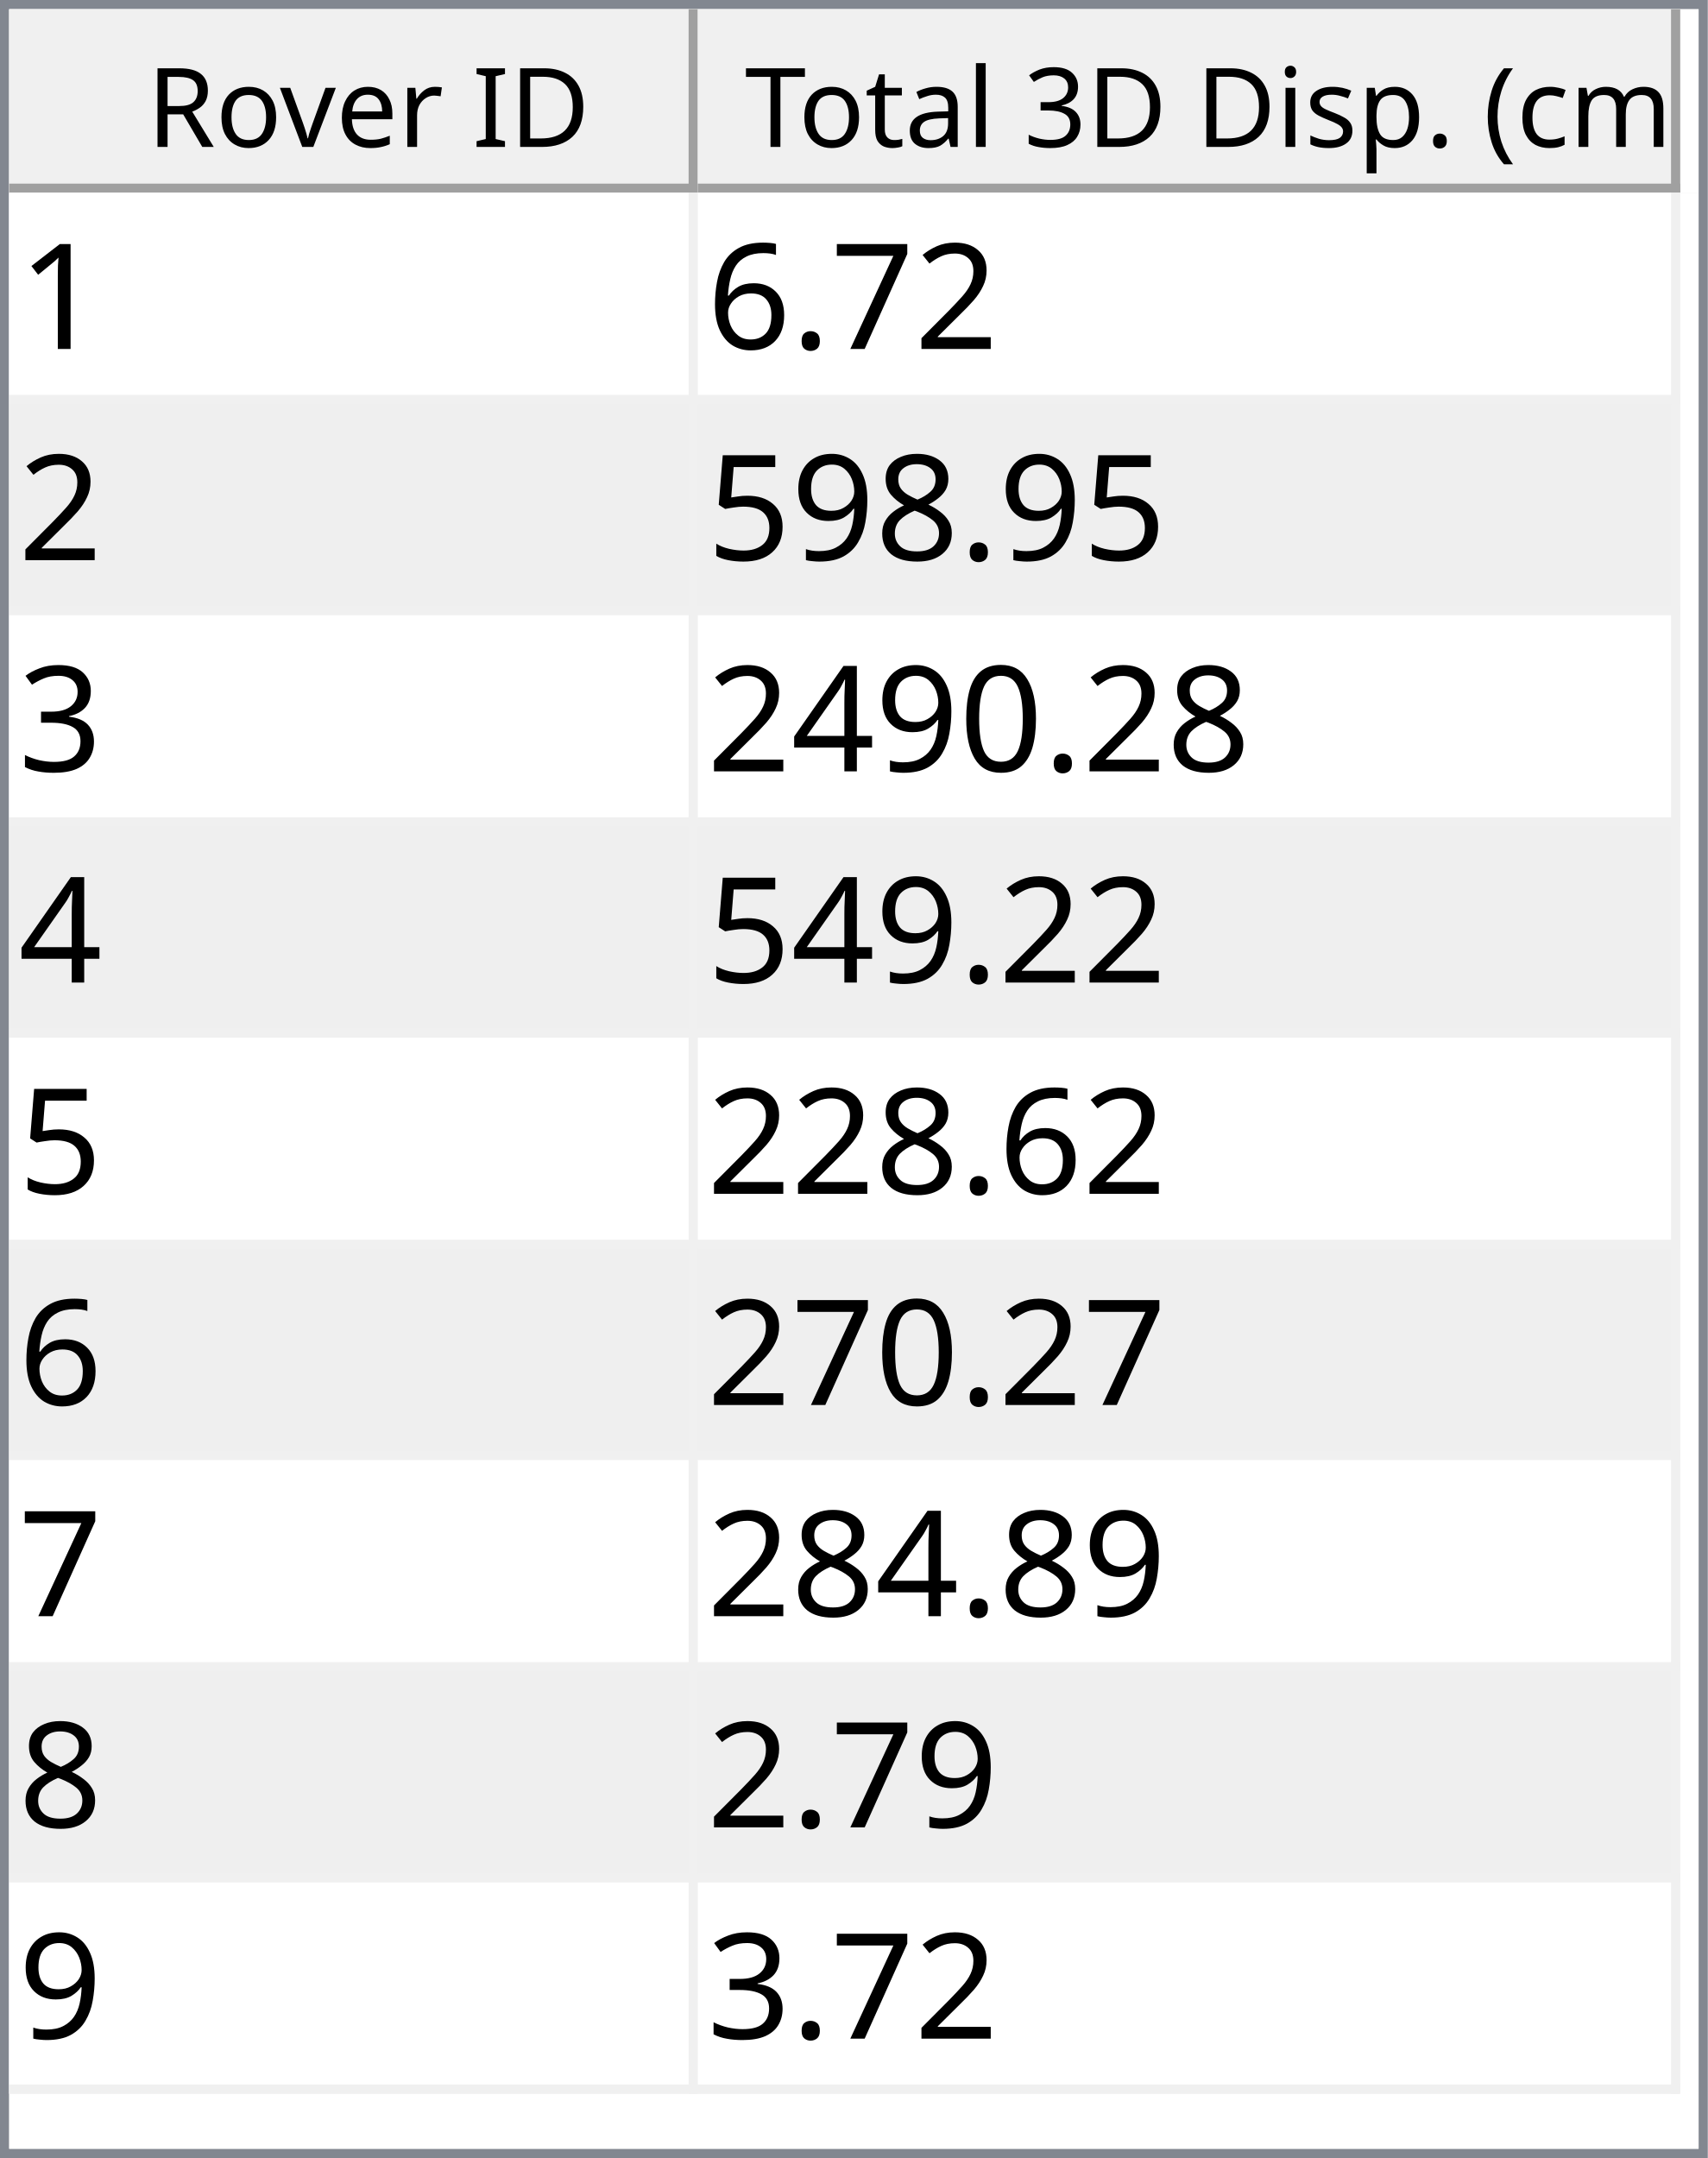
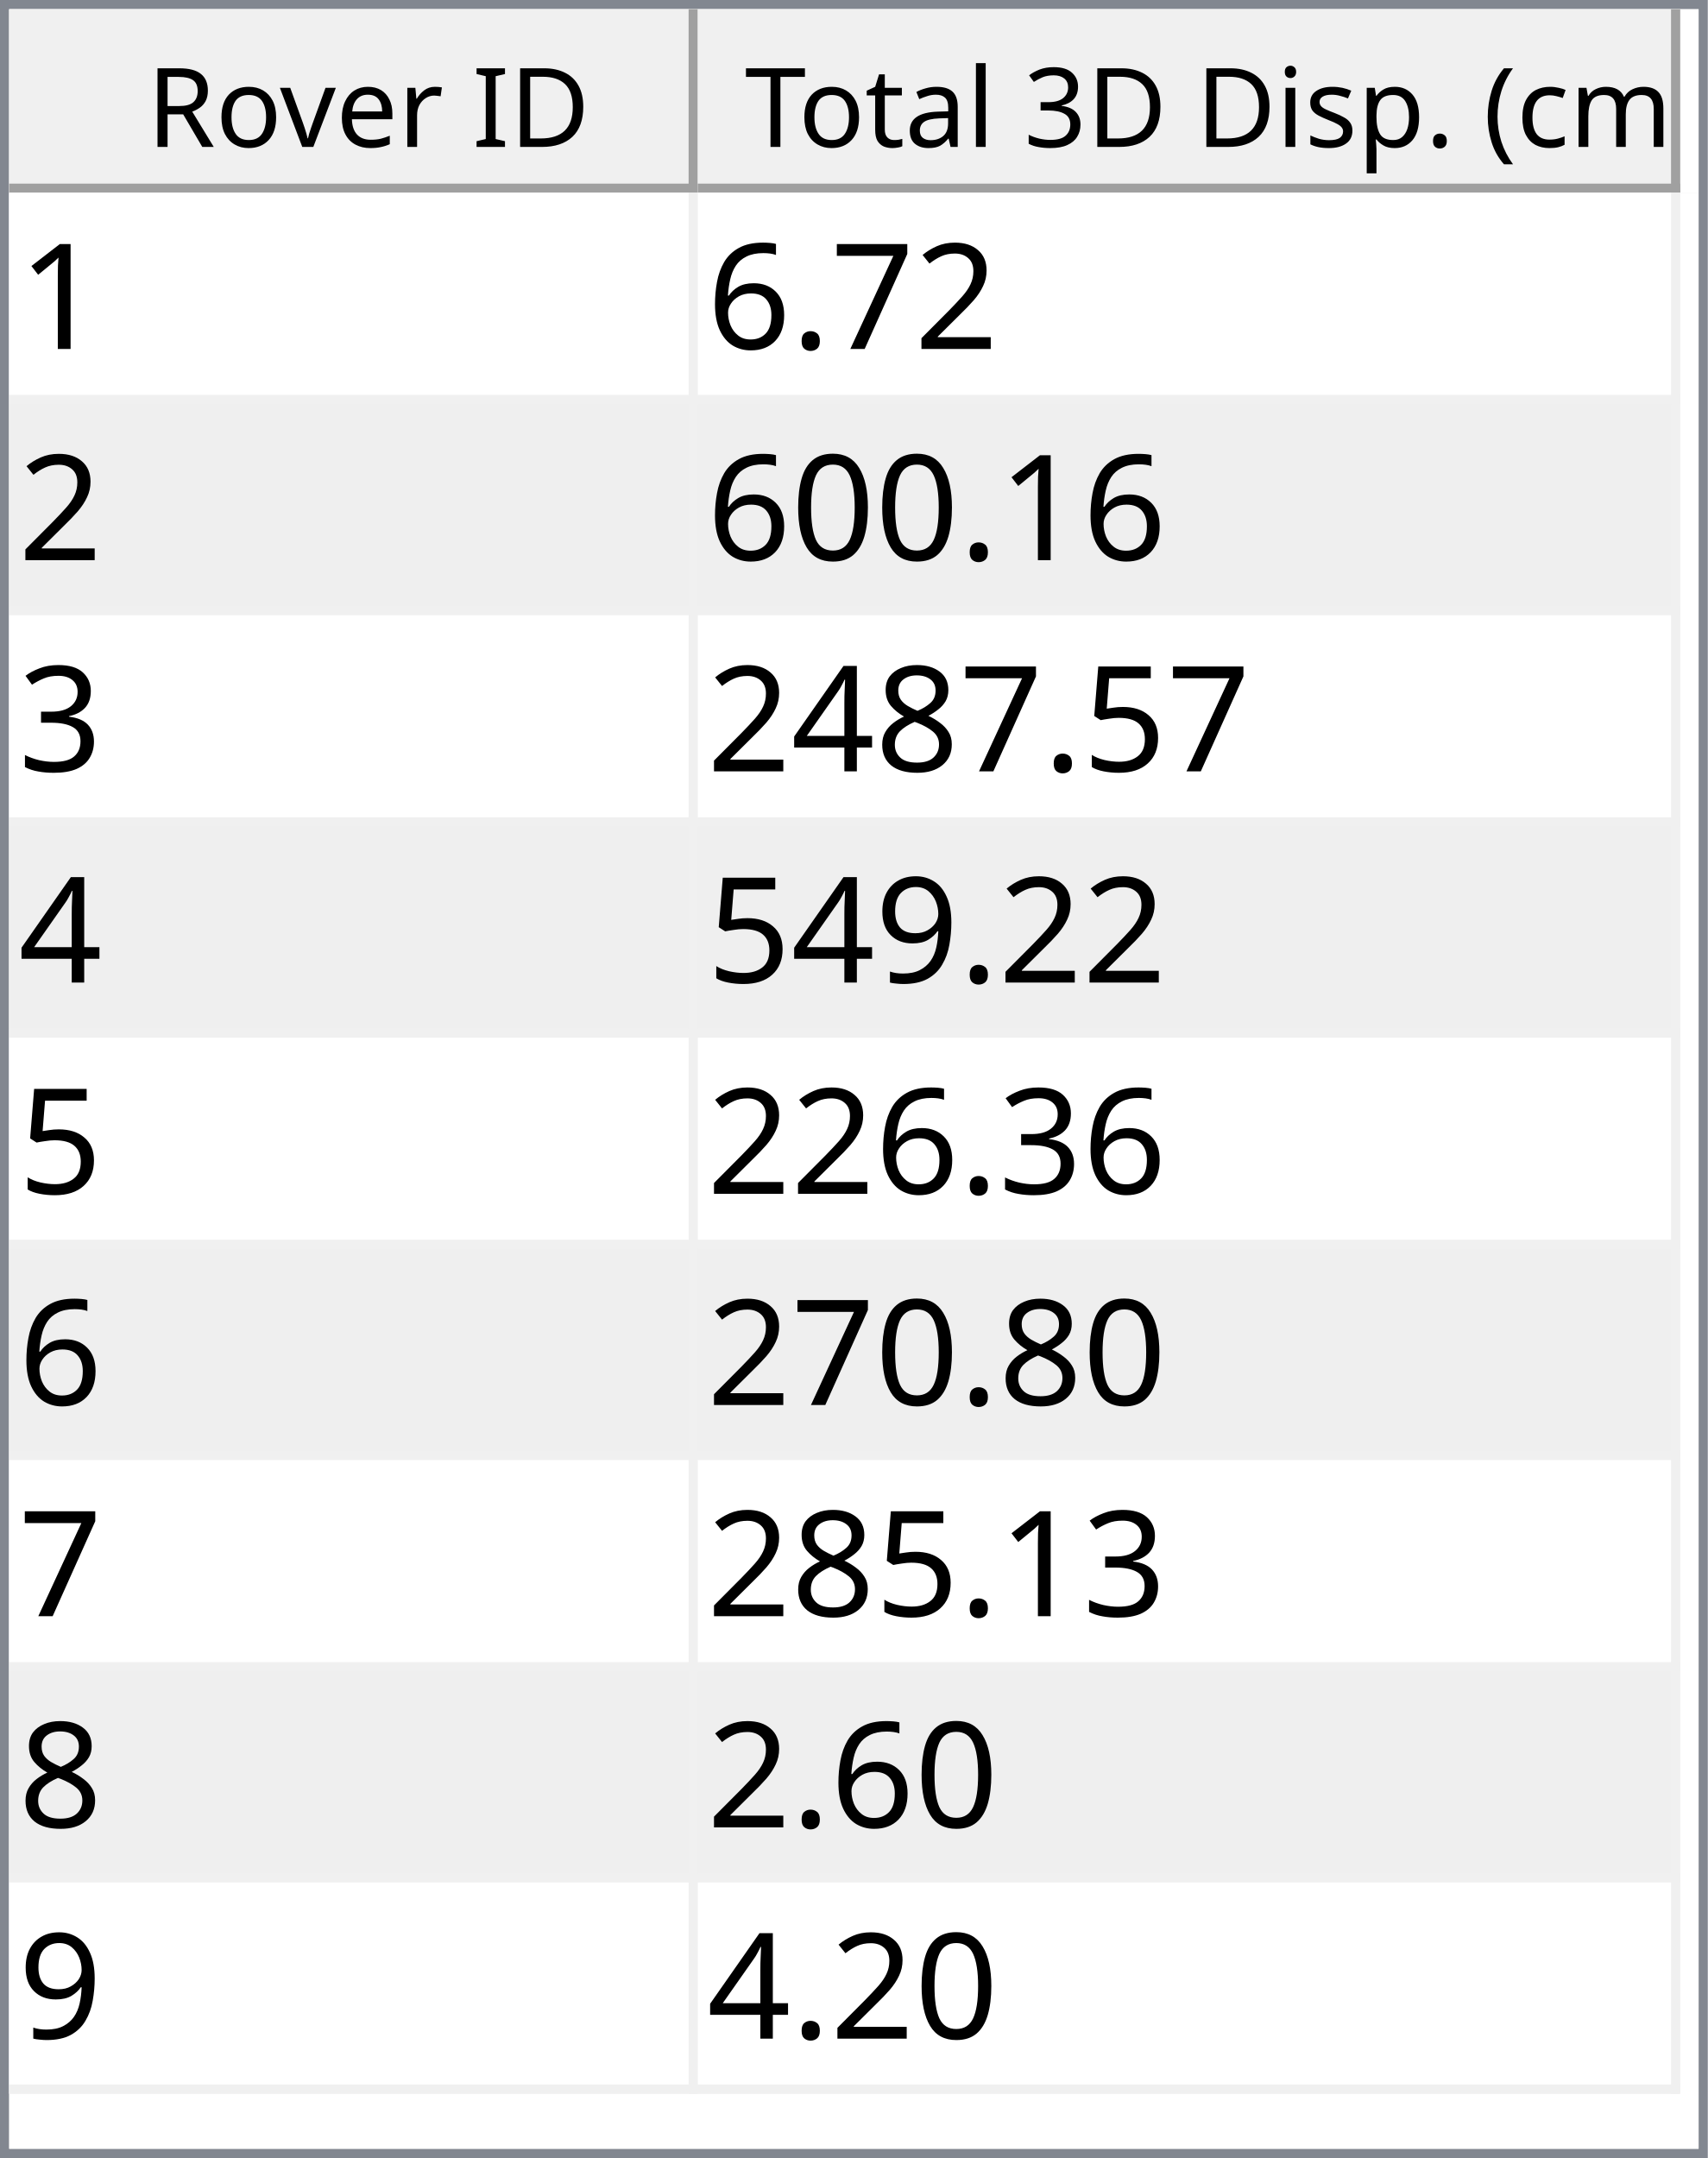
<svg xmlns="http://www.w3.org/2000/svg" style="fill-opacity:1; color-rendering:auto; color-interpolation:auto; text-rendering:auto; stroke:black; stroke-linecap:square; stroke-miterlimit:10; shape-rendering:auto; stroke-opacity:1; fill:black; stroke-dasharray:none; font-weight:normal; stroke-width:1; font-family:'Dialog'; font-style:normal; stroke-linejoin:miter; font-size:12px; stroke-dashoffset:0; image-rendering:auto;" width="186" height="235">
  <defs id="genericDefs" />
  <g>
    <defs id="defs1">
      <clipPath clipPathUnits="userSpaceOnUse" id="clipPath1">
        <path d="M0 0 L186 0 L186 235 L0 235 L0 0 Z" />
      </clipPath>
      <clipPath clipPathUnits="userSpaceOnUse" id="clipPath2">
        <path d="M0 0 L0 235 L186 235 L186 0 Z" />
      </clipPath>
      <clipPath clipPathUnits="userSpaceOnUse" id="clipPath3">
        <path d="M0 0 L0 20 L184 20 L184 0 Z" />
      </clipPath>
      <clipPath clipPathUnits="userSpaceOnUse" id="clipPath4">
        <path d="M0 0 L0 20 L75 20 L75 0 Z" />
      </clipPath>
      <clipPath clipPathUnits="userSpaceOnUse" id="clipPath5">
        <path d="M1 1 L1 19 L74 19 L74 1 Z" />
      </clipPath>
      <clipPath clipPathUnits="userSpaceOnUse" id="clipPath6">
        <path d="M0 0 L0 18 L73 18 L73 0 Z" />
      </clipPath>
      <clipPath clipPathUnits="userSpaceOnUse" id="clipPath7">
        <path d="M-0.5 -0.5 L-0.5 19.5 L74.5 19.5 L74.5 -0.5 Z" />
      </clipPath>
      <clipPath clipPathUnits="userSpaceOnUse" id="clipPath8">
        <path d="M0 0 L0 20 L107 20 L107 0 Z" />
      </clipPath>
      <clipPath clipPathUnits="userSpaceOnUse" id="clipPath9">
        <path d="M1 1 L1 19 L106 19 L106 1 Z" />
      </clipPath>
      <clipPath clipPathUnits="userSpaceOnUse" id="clipPath10">
        <path d="M0 0 L0 18 L105 18 L105 0 Z" />
      </clipPath>
      <clipPath clipPathUnits="userSpaceOnUse" id="clipPath11">
        <path d="M-0.5 -0.5 L-0.5 19.5 L106.5 19.5 L106.5 -0.5 Z" />
      </clipPath>
      <clipPath clipPathUnits="userSpaceOnUse" id="clipPath12">
        <path d="M0 0 L0 213 L184 213 L184 0 Z" />
      </clipPath>
      <clipPath clipPathUnits="userSpaceOnUse" id="clipPath13">
        <path d="M0 0 L0 207 L182 207 L182 0 Z" />
      </clipPath>
      <clipPath clipPathUnits="userSpaceOnUse" id="clipPath14">
        <path d="M-0.5 -0.5 L-0.5 206.5 L181.5 206.5 L181.5 -0.5 Z" />
      </clipPath>
      <clipPath clipPathUnits="userSpaceOnUse" id="clipPath15">
        <path d="M0 0 L0 22 L74 22 L74 0 Z" />
      </clipPath>
      <clipPath clipPathUnits="userSpaceOnUse" id="clipPath16">
        <path d="M0 0 L0 22 L106 22 L106 0 Z" />
      </clipPath>
      <font horiz-adv-x="64.551" id="font1">
        <font-face ascent="107.91" descent="25.098" units-per-em="100" style="font-style:normal; font-family:Segoe UI; font-weight:normal;" />
        <missing-glyph horiz-adv-x="64.551" d="M8.109 0 L8.109 68.266 L56.453 68.266 L56.453 0 L8.109 0 ZM15.328 7.234 L49.219 7.234 L49.219 61.031 L15.328 61.031 L15.328 7.234 Z" />
        <glyph unicode="D" horiz-adv-x="70.117" d="M9.188 0 L9.188 70.016 L28.516 70.016 Q65.531 70.016 65.531 35.891 Q65.531 19.672 55.25 9.836 Q44.969 0 27.734 0 L9.188 0 ZM17.391 62.594 L17.391 7.422 L27.828 7.422 Q41.609 7.422 49.273 14.797 Q56.938 22.172 56.938 35.688 Q56.938 62.594 28.328 62.594 L17.391 62.594 Z" />
        <glyph unicode="I" horiz-adv-x="26.611" d="M17.391 0 L9.188 0 L9.188 70.016 L17.391 70.016 L17.391 0 Z" />
        <glyph unicode=" " horiz-adv-x="27.393" d="" />
        <glyph unicode="r" horiz-adv-x="34.766" d="M34.188 41.891 Q32.078 43.5 28.125 43.5 Q23 43.5 19.555 38.672 Q16.109 33.844 16.109 25.484 L16.109 0 L8.109 0 L8.109 50 L16.109 50 L16.109 39.703 L16.312 39.703 Q18.016 44.969 21.531 47.922 Q25.047 50.875 29.391 50.875 Q32.516 50.875 34.188 50.203 L34.188 41.891 Z" />
        <glyph unicode="e" horiz-adv-x="52.295" d="M48.297 23 L12.984 23 Q13.188 14.656 17.484 10.109 Q21.781 5.562 29.297 5.562 Q37.75 5.562 44.828 11.141 L44.828 3.609 Q38.234 -1.172 27.391 -1.172 Q16.797 -1.172 10.742 5.641 Q4.688 12.453 4.688 24.812 Q4.688 36.469 11.305 43.82 Q17.922 51.172 27.734 51.172 Q37.547 51.172 42.922 44.828 Q48.297 38.484 48.297 27.203 L48.297 23 ZM40.094 29.781 Q40.047 36.719 36.75 40.578 Q33.453 44.438 27.594 44.438 Q21.922 44.438 17.969 40.383 Q14.016 36.328 13.094 29.781 L40.094 29.781 Z" />
        <glyph unicode="v" horiz-adv-x="47.9" d="M47.406 50 L27.484 0 L19.625 0 L0.688 50 L9.469 50 L22.172 13.672 Q23.578 9.672 23.922 6.688 L24.125 6.688 Q24.609 10.453 25.688 13.484 L38.969 50 L47.406 50 Z" />
        <glyph unicode="o" horiz-adv-x="58.594" d="M29 -1.172 Q17.922 -1.172 11.305 5.836 Q4.688 12.844 4.688 24.422 Q4.688 37.016 11.57 44.094 Q18.453 51.172 30.172 51.172 Q41.359 51.172 47.633 44.289 Q53.906 37.406 53.906 25.203 Q53.906 13.234 47.141 6.031 Q40.375 -1.172 29 -1.172 ZM29.594 44.438 Q21.875 44.438 17.383 39.188 Q12.891 33.938 12.891 24.703 Q12.891 15.828 17.43 10.695 Q21.969 5.562 29.594 5.562 Q37.359 5.562 41.531 10.594 Q45.703 15.625 45.703 24.906 Q45.703 34.281 41.531 39.359 Q37.359 44.438 29.594 44.438 Z" />
        <glyph unicode="R" horiz-adv-x="59.814" d="M59.375 0 L49.609 0 L37.891 19.625 Q36.281 22.359 34.766 24.289 Q33.25 26.219 31.664 27.438 Q30.078 28.656 28.25 29.219 Q26.422 29.781 24.125 29.781 L17.391 29.781 L17.391 0 L9.188 0 L9.188 70.016 L30.078 70.016 Q34.672 70.016 38.555 68.867 Q42.438 67.719 45.289 65.375 Q48.141 63.031 49.758 59.547 Q51.375 56.062 51.375 51.375 Q51.375 47.703 50.273 44.656 Q49.172 41.609 47.148 39.211 Q45.125 36.812 42.266 35.133 Q39.406 33.453 35.844 32.516 L35.844 32.328 Q37.594 31.547 38.891 30.547 Q40.188 29.547 41.359 28.18 Q42.531 26.812 43.68 25.078 Q44.828 23.344 46.234 21.047 L59.375 0 ZM17.391 62.594 L17.391 37.203 L28.516 37.203 Q31.594 37.203 34.203 38.133 Q36.812 39.062 38.719 40.797 Q40.625 42.531 41.703 45.047 Q42.781 47.562 42.781 50.688 Q42.781 56.297 39.141 59.445 Q35.5 62.594 28.609 62.594 L17.391 62.594 Z" />
        <glyph unicode=")" horiz-adv-x="30.176" d="M8.297 -15.922 L1.172 -15.922 Q16.406 2.344 16.406 26.812 Q16.406 51.469 1.078 70.016 L8.297 70.016 Q23.531 52.156 23.531 26.703 Q23.531 1.375 8.297 -15.922 Z" />
        <glyph unicode="m" horiz-adv-x="86.133" d="M79.109 0 L71.094 0 L71.094 28.719 Q71.094 37.016 68.531 40.727 Q65.969 44.438 59.906 44.438 Q54.781 44.438 51.195 39.75 Q47.609 35.062 47.609 28.516 L47.609 0 L39.594 0 L39.594 29.688 Q39.594 44.438 28.219 44.438 Q22.953 44.438 19.531 40.016 Q16.109 35.594 16.109 28.516 L16.109 0 L8.109 0 L8.109 50 L16.109 50 L16.109 42.094 L16.312 42.094 Q21.625 51.172 31.844 51.172 Q36.969 51.172 40.773 48.312 Q44.578 45.453 46 40.828 Q51.562 51.172 62.594 51.172 Q79.109 51.172 79.109 30.812 L79.109 0 Z" />
        <glyph unicode="c" horiz-adv-x="46.191" d="M42.188 2.297 Q36.422 -1.172 28.516 -1.172 Q17.828 -1.172 11.258 5.789 Q4.688 12.75 4.688 23.828 Q4.688 36.188 11.766 43.68 Q18.844 51.172 30.672 51.172 Q37.25 51.172 42.281 48.734 L42.281 40.531 Q36.719 44.438 30.375 44.438 Q22.703 44.438 17.797 38.945 Q12.891 33.453 12.891 24.516 Q12.891 15.719 17.508 10.641 Q22.125 5.562 29.891 5.562 Q36.422 5.562 42.188 9.906 L42.188 2.297 Z" />
        <glyph unicode="(" horiz-adv-x="30.176" d="M29.109 -15.922 L21.969 -15.922 Q6.844 1.375 6.844 26.703 Q6.844 52.156 21.969 70.016 L29.203 70.016 Q13.875 51.469 13.875 26.812 Q13.875 2.344 29.109 -15.922 Z" />
        <glyph unicode="." horiz-adv-x="21.68" d="M10.891 -1.078 Q8.641 -1.078 7.055 0.539 Q5.469 2.156 5.469 4.391 Q5.469 6.641 7.055 8.273 Q8.641 9.906 10.891 9.906 Q13.188 9.906 14.797 8.273 Q16.406 6.641 16.406 4.391 Q16.406 2.156 14.797 0.539 Q13.188 -1.078 10.891 -1.078 Z" />
        <glyph unicode="p" horiz-adv-x="58.789" d="M16.312 7.234 L16.109 7.234 L16.109 -23 L8.109 -23 L8.109 50 L16.109 50 L16.109 41.219 L16.312 41.219 Q22.219 51.172 33.594 51.172 Q43.266 51.172 48.688 44.461 Q54.109 37.75 54.109 26.469 Q54.109 13.922 48 6.375 Q41.891 -1.172 31.297 -1.172 Q21.578 -1.172 16.312 7.234 ZM16.109 27.391 L16.109 20.406 Q16.109 14.203 20.141 9.883 Q24.172 5.562 30.375 5.562 Q37.641 5.562 41.773 11.133 Q45.906 16.703 45.906 26.609 Q45.906 34.969 42.047 39.703 Q38.188 44.438 31.594 44.438 Q24.609 44.438 20.359 39.578 Q16.109 34.719 16.109 27.391 Z" />
        <glyph unicode="s" horiz-adv-x="42.432" d="M5.078 1.812 L5.078 10.406 Q11.625 5.562 19.484 5.562 Q30.031 5.562 30.031 12.594 Q30.031 14.594 29.125 15.992 Q28.219 17.391 26.68 18.461 Q25.141 19.531 23.07 20.383 Q21 21.234 18.609 22.172 Q15.281 23.484 12.766 24.828 Q10.25 26.172 8.57 27.859 Q6.891 29.547 6.031 31.695 Q5.172 33.844 5.172 36.719 Q5.172 40.234 6.789 42.945 Q8.406 45.656 11.086 47.484 Q13.766 49.312 17.211 50.242 Q20.656 51.172 24.312 51.172 Q30.812 51.172 35.938 48.922 L35.938 40.828 Q30.422 44.438 23.25 44.438 Q21 44.438 19.195 43.922 Q17.391 43.406 16.094 42.477 Q14.797 41.547 14.086 40.258 Q13.375 38.969 13.375 37.406 Q13.375 35.453 14.086 34.133 Q14.797 32.812 16.164 31.789 Q17.531 30.766 19.484 29.938 Q21.438 29.109 23.922 28.125 Q27.25 26.859 29.883 25.516 Q32.516 24.172 34.375 22.484 Q36.234 20.797 37.234 18.602 Q38.234 16.406 38.234 13.375 Q38.234 9.672 36.602 6.938 Q34.969 4.203 32.234 2.398 Q29.5 0.594 25.93 -0.289 Q22.359 -1.172 18.453 -1.172 Q10.75 -1.172 5.078 1.812 Z" />
        <glyph unicode="i" horiz-adv-x="24.219" d="M12.203 62.703 Q10.062 62.703 8.547 64.164 Q7.031 65.625 7.031 67.875 Q7.031 70.125 8.547 71.609 Q10.062 73.094 12.203 73.094 Q14.406 73.094 15.945 71.609 Q17.484 70.125 17.484 67.875 Q17.484 65.719 15.945 64.211 Q14.406 62.703 12.203 62.703 ZM16.109 0 L8.109 0 L8.109 50 L16.109 50 L16.109 0 Z" />
        <glyph unicode="3" horiz-adv-x="53.906" d="M46.531 19.828 Q46.531 15.094 44.75 11.211 Q42.969 7.328 39.719 4.57 Q36.469 1.812 31.93 0.297 Q27.391 -1.219 21.922 -1.219 Q11.922 -1.219 6 2.594 L6 11.188 Q13.094 5.609 22.219 5.609 Q25.875 5.609 28.828 6.539 Q31.781 7.469 33.906 9.227 Q36.031 10.984 37.18 13.477 Q38.328 15.969 38.328 19.094 Q38.328 32.812 18.797 32.812 L12.984 32.812 L12.984 39.594 L18.5 39.594 Q35.797 39.594 35.797 52.484 Q35.797 64.406 22.609 64.406 Q15.188 64.406 8.688 59.422 L8.688 67.188 Q15.375 71.188 24.609 71.188 Q29 71.188 32.57 69.969 Q36.141 68.75 38.68 66.555 Q41.219 64.359 42.609 61.281 Q44 58.203 44 54.5 Q44 40.672 30.031 36.719 L30.031 36.531 Q33.594 36.141 36.625 34.797 Q39.656 33.453 41.852 31.305 Q44.047 29.156 45.289 26.25 Q46.531 23.344 46.531 19.828 Z" />
        <glyph unicode="l" horiz-adv-x="24.219" d="M16.109 0 L8.109 0 L8.109 74.031 L16.109 74.031 L16.109 0 Z" />
        <glyph unicode="a" horiz-adv-x="50.879" d="M43.891 0 L35.891 0 L35.891 7.812 L35.688 7.812 Q30.469 -1.172 20.312 -1.172 Q12.844 -1.172 8.617 2.781 Q4.391 6.734 4.391 13.281 Q4.391 27.297 20.906 29.594 L35.891 31.688 Q35.891 44.438 25.594 44.438 Q16.547 44.438 9.281 38.281 L9.281 46.484 Q16.656 51.172 26.266 51.172 Q43.891 51.172 43.891 32.516 L43.891 0 ZM35.891 25.297 L23.828 23.641 Q18.266 22.859 15.43 20.875 Q12.594 18.891 12.594 13.875 Q12.594 10.203 15.211 7.883 Q17.828 5.562 22.172 5.562 Q28.125 5.562 32.008 9.742 Q35.891 13.922 35.891 20.312 L35.891 25.297 Z" />
        <glyph unicode="t" horiz-adv-x="33.887" d="M31.297 0.484 Q28.469 -1.078 23.828 -1.078 Q10.688 -1.078 10.688 13.578 L10.688 43.172 L2.094 43.172 L2.094 50 L10.688 50 L10.688 62.203 L18.703 64.797 L18.703 50 L31.297 50 L31.297 43.172 L18.703 43.172 L18.703 14.984 Q18.703 9.969 20.414 7.82 Q22.125 5.672 26.078 5.672 Q29.109 5.672 31.297 7.328 L31.297 0.484 Z" />
        <glyph unicode="T" horiz-adv-x="52.393" d="M50.594 62.594 L30.375 62.594 L30.375 0 L22.172 0 L22.172 62.594 L2 62.594 L2 70.016 L50.594 70.016 L50.594 62.594 Z" />
      </font>
      <font horiz-adv-x="75.0" id="font2">
        <font-face ascent="100.537" descent="21.973" units-per-em="100" style="font-style:normal; font-family:sans-serif; font-weight:normal;" />
        <missing-glyph horiz-adv-x="75.0" d="M12.5 0 L12.5 62.5 L62.5 62.5 L62.5 0 L12.5 0 ZM14.062 1.562 L60.938 1.562 L60.938 60.938 L14.062 60.938 L14.062 1.562 Z" />
        <glyph unicode="1" horiz-adv-x="55.615" d="M37.25 0 L28.469 0 L28.469 56 Q25.297 52.984 20.141 49.953 Q14.984 46.922 10.891 45.406 L10.891 53.906 Q18.266 57.375 23.781 62.305 Q29.297 67.234 31.594 71.875 L37.25 71.875 L37.25 0 Z" />
        <glyph unicode="2" horiz-adv-x="55.615" d="M50.344 8.453 L50.344 0 L3.031 0 Q2.938 3.172 4.047 6.109 Q5.859 10.938 9.836 15.625 Q13.812 20.312 21.344 26.469 Q33.016 36.031 37.117 41.625 Q41.219 47.219 41.219 52.203 Q41.219 57.422 37.477 61.008 Q33.734 64.594 27.734 64.594 Q21.391 64.594 17.578 60.789 Q13.766 56.984 13.719 50.25 L4.688 51.172 Q5.609 61.281 11.664 66.578 Q17.719 71.875 27.938 71.875 Q38.234 71.875 44.242 66.164 Q50.25 60.453 50.25 52 Q50.25 47.703 48.492 43.555 Q46.734 39.406 42.656 34.812 Q38.578 30.219 29.109 22.219 Q21.188 15.578 18.945 13.211 Q16.703 10.844 15.234 8.453 L50.344 8.453 Z" />
        <glyph unicode="7" horiz-adv-x="55.615" d="M4.734 62.203 L4.734 70.656 L51.078 70.656 L51.078 63.812 Q44.234 56.547 37.523 44.484 Q30.812 32.422 27.156 19.672 Q24.516 10.688 23.781 0 L14.75 0 Q14.891 8.453 18.062 20.414 Q21.234 32.375 27.172 43.484 Q33.109 54.594 39.797 62.203 L4.734 62.203 Z" />
        <glyph unicode="." horiz-adv-x="27.783" d="M9.078 0 L9.078 10.016 L19.094 10.016 L19.094 0 L9.078 0 Z" />
        <glyph unicode="6" horiz-adv-x="55.615" d="M49.75 54.047 L41.016 53.375 Q39.844 58.547 37.703 60.891 Q34.125 64.656 28.906 64.656 Q24.703 64.656 21.531 62.312 Q17.391 59.281 14.992 53.469 Q12.594 47.656 12.5 36.922 Q15.672 41.75 20.266 44.094 Q24.859 46.438 29.891 46.438 Q38.672 46.438 44.852 39.969 Q51.031 33.5 51.031 23.25 Q51.031 16.5 48.125 10.719 Q45.219 4.938 40.141 1.859 Q35.062 -1.219 28.609 -1.219 Q17.625 -1.219 10.695 6.859 Q3.766 14.938 3.766 33.5 Q3.766 54.25 11.422 63.672 Q18.109 71.875 29.438 71.875 Q37.891 71.875 43.289 67.141 Q48.688 62.406 49.75 54.047 ZM13.875 23.188 Q13.875 18.656 15.797 14.508 Q17.719 10.359 21.188 8.18 Q24.656 6 28.469 6 Q34.031 6 38.039 10.492 Q42.047 14.984 42.047 22.703 Q42.047 30.125 38.086 34.398 Q34.125 38.672 28.125 38.672 Q22.172 38.672 18.023 34.398 Q13.875 30.125 13.875 23.188 Z" />
+         <glyph unicode="0" horiz-adv-x="55.615" d="M4.156 35.297 Q4.156 48 6.766 55.742 Q9.375 63.484 14.523 67.68 Q19.672 71.875 27.484 71.875 Q33.25 71.875 37.594 69.555 Q41.938 67.234 44.773 62.867 Q47.609 58.5 49.219 52.227 Q50.828 45.953 50.828 35.297 Q50.828 22.703 48.242 14.969 Q45.656 7.234 40.508 3.008 Q35.359 -1.219 27.484 -1.219 Q17.141 -1.219 11.234 6.203 Q4.156 15.141 4.156 35.297 ZM13.188 35.297 Q13.188 17.672 17.312 11.836 Q21.438 6 27.484 6 Q33.547 6 37.672 11.859 Q41.797 17.719 41.797 35.297 Q41.797 52.984 37.672 58.789 Q33.547 64.594 27.391 64.594 Q21.344 64.594 17.719 59.469 Q13.188 52.938 13.188 35.297 Z" />
+         <glyph unicode="3" horiz-adv-x="55.615" d="M4.203 18.891 L12.984 20.062 Q14.5 12.594 18.141 9.297 Q21.781 6 27 6 Q33.203 6 37.477 10.297 Q41.75 14.594 41.75 20.953 Q41.75 27 37.797 30.93 Q33.844 34.859 27.734 34.859 Q25.25 34.859 21.531 33.891 L22.516 41.609 Q23.391 41.5 23.922 41.5 Q29.547 41.5 34.039 44.43 Q38.531 47.359 38.531 53.469 Q38.531 58.297 35.258 61.477 Q31.984 64.656 26.812 64.656 Q21.688 64.656 18.266 61.43 Q14.844 58.203 13.875 51.766 L5.078 53.328 Q6.688 62.156 12.398 67.016 Q18.109 71.875 26.609 71.875 Q32.469 71.875 37.398 69.359 Q42.328 66.844 44.945 62.5 Q47.562 58.156 47.562 53.266 Q47.562 48.641 45.07 44.828 Q42.578 41.016 37.703 38.766 Q44.047 37.312 47.562 32.695 Q51.078 28.078 51.078 21.141 Q51.078 11.766 44.242 5.25 Q37.406 -1.266 26.953 -1.266 Q17.531 -1.266 11.305 4.352 Q5.078 9.969 4.203 18.891 Z" />
+         <glyph unicode="5" horiz-adv-x="55.615" d="M4.156 18.75 L13.375 19.531 Q14.406 12.797 18.141 9.398 Q21.875 6 27.156 6 Q33.5 6 37.891 10.789 Q42.281 15.578 42.281 23.484 Q42.281 31 38.062 35.352 Q33.844 39.703 27 39.703 Q22.75 39.703 19.336 37.773 Q15.922 35.844 13.969 32.766 L5.719 33.844 L12.641 70.609 L48.25 70.609 L48.25 62.203 L19.672 62.203 L15.828 42.969 Q22.266 47.469 29.344 47.469 Q38.719 47.469 45.164 40.969 Q51.609 34.469 51.609 24.266 Q51.609 14.547 45.953 7.469 Q39.062 -1.219 27.156 -1.219 Q17.391 -1.219 11.211 4.25 Q5.031 9.719 4.156 18.75 Z" />
        <glyph unicode="8" horiz-adv-x="55.615" d="M17.672 38.812 Q12.203 40.828 9.57 44.539 Q6.938 48.25 6.938 53.422 Q6.938 61.234 12.555 66.555 Q18.172 71.875 27.484 71.875 Q36.859 71.875 42.578 66.43 Q48.297 60.984 48.297 53.172 Q48.297 48.188 45.68 44.508 Q43.062 40.828 37.75 38.812 Q44.344 36.672 47.781 31.883 Q51.219 27.094 51.219 20.453 Q51.219 11.281 44.727 5.031 Q38.234 -1.219 27.641 -1.219 Q17.047 -1.219 10.547 5.055 Q4.047 11.328 4.047 20.703 Q4.047 27.688 7.594 32.398 Q11.141 37.109 17.672 38.812 ZM15.922 53.719 Q15.922 48.641 19.195 45.414 Q22.469 42.188 27.688 42.188 Q32.766 42.188 36.016 45.383 Q39.266 48.578 39.266 53.219 Q39.266 58.062 35.914 61.359 Q32.562 64.656 27.594 64.656 Q22.562 64.656 19.242 61.43 Q15.922 58.203 15.922 53.719 ZM13.094 20.656 Q13.094 16.891 14.875 13.375 Q16.656 9.859 20.172 7.93 Q23.688 6 27.734 6 Q34.031 6 38.133 10.055 Q42.234 14.109 42.234 20.359 Q42.234 26.703 38.016 30.859 Q33.797 35.016 27.438 35.016 Q21.234 35.016 17.164 30.914 Q13.094 26.812 13.094 20.656 Z" />
+         <glyph unicode="4" horiz-adv-x="55.615" d="M32.328 0 L32.328 17.141 L1.266 17.141 L1.266 25.203 L33.938 71.578 L41.109 71.578 L41.109 25.203 L50.781 25.203 L50.781 17.141 L41.109 17.141 L41.109 0 L32.328 0 ZM32.328 25.203 L32.328 57.469 L9.906 25.203 L32.328 25.203 Z" />
        <glyph unicode="9" horiz-adv-x="55.615" d="M5.469 16.547 L13.922 17.328 Q14.984 11.375 18.016 8.688 Q21.047 6 25.781 6 Q29.828 6 32.883 7.859 Q35.938 9.719 37.891 12.82 Q39.844 15.922 41.164 21.195 Q42.484 26.469 42.484 31.938 Q42.484 32.516 42.438 33.688 Q39.797 29.5 35.234 26.883 Q30.672 24.266 25.344 24.266 Q16.453 24.266 10.305 30.711 Q4.156 37.156 4.156 47.703 Q4.156 58.594 10.578 65.234 Q17 71.875 26.656 71.875 Q33.641 71.875 39.43 68.117 Q45.219 64.359 48.219 57.398 Q51.219 50.438 51.219 37.25 Q51.219 23.531 48.242 15.406 Q45.266 7.281 39.383 3.031 Q33.5 -1.219 25.594 -1.219 Q17.188 -1.219 11.867 3.445 Q6.547 8.109 5.469 16.547 ZM41.453 48.141 Q41.453 55.719 37.43 60.156 Q33.406 64.594 27.734 64.594 Q21.875 64.594 17.531 59.812 Q13.188 55.031 13.188 47.406 Q13.188 40.578 17.312 36.305 Q21.438 32.031 27.484 32.031 Q33.594 32.031 37.523 36.305 Q41.453 40.578 41.453 48.141 Z" />
-         <glyph unicode="5" horiz-adv-x="55.615" d="M4.156 18.75 L13.375 19.531 Q14.406 12.797 18.141 9.398 Q21.875 6 27.156 6 Q33.5 6 37.891 10.789 Q42.281 15.578 42.281 23.484 Q42.281 31 38.062 35.352 Q33.844 39.703 27 39.703 Q22.75 39.703 19.336 37.773 Q15.922 35.844 13.969 32.766 L5.719 33.844 L12.641 70.609 L48.25 70.609 L48.25 62.203 L19.672 62.203 L15.828 42.969 Q22.266 47.469 29.344 47.469 Q38.719 47.469 45.164 40.969 Q51.609 34.469 51.609 24.266 Q51.609 14.547 45.953 7.469 Q39.062 -1.219 27.156 -1.219 Q17.391 -1.219 11.211 4.25 Q5.031 9.719 4.156 18.75 Z" />
-         <glyph unicode="3" horiz-adv-x="55.615" d="M4.203 18.891 L12.984 20.062 Q14.5 12.594 18.141 9.297 Q21.781 6 27 6 Q33.203 6 37.477 10.297 Q41.75 14.594 41.75 20.953 Q41.75 27 37.797 30.93 Q33.844 34.859 27.734 34.859 Q25.25 34.859 21.531 33.891 L22.516 41.609 Q23.391 41.5 23.922 41.5 Q29.547 41.5 34.039 44.43 Q38.531 47.359 38.531 53.469 Q38.531 58.297 35.258 61.477 Q31.984 64.656 26.812 64.656 Q21.688 64.656 18.266 61.43 Q14.844 58.203 13.875 51.766 L5.078 53.328 Q6.688 62.156 12.398 67.016 Q18.109 71.875 26.609 71.875 Q32.469 71.875 37.398 69.359 Q42.328 66.844 44.945 62.5 Q47.562 58.156 47.562 53.266 Q47.562 48.641 45.07 44.828 Q42.578 41.016 37.703 38.766 Q44.047 37.312 47.562 32.695 Q51.078 28.078 51.078 21.141 Q51.078 11.766 44.242 5.25 Q37.406 -1.266 26.953 -1.266 Q17.531 -1.266 11.305 4.352 Q5.078 9.969 4.203 18.891 Z" />
-         <glyph unicode="0" horiz-adv-x="55.615" d="M4.156 35.297 Q4.156 48 6.766 55.742 Q9.375 63.484 14.523 67.68 Q19.672 71.875 27.484 71.875 Q33.25 71.875 37.594 69.555 Q41.938 67.234 44.773 62.867 Q47.609 58.5 49.219 52.227 Q50.828 45.953 50.828 35.297 Q50.828 22.703 48.242 14.969 Q45.656 7.234 40.508 3.008 Q35.359 -1.219 27.484 -1.219 Q17.141 -1.219 11.234 6.203 Q4.156 15.141 4.156 35.297 ZM13.188 35.297 Q13.188 17.672 17.312 11.836 Q21.438 6 27.484 6 Q33.547 6 37.672 11.859 Q41.797 17.719 41.797 35.297 Q41.797 52.984 37.672 58.789 Q33.547 64.594 27.391 64.594 Q21.344 64.594 17.719 59.469 Q13.188 52.938 13.188 35.297 Z" />
-         <glyph unicode="4" horiz-adv-x="55.615" d="M32.328 0 L32.328 17.141 L1.266 17.141 L1.266 25.203 L33.938 71.578 L41.109 71.578 L41.109 25.203 L50.781 25.203 L50.781 17.141 L41.109 17.141 L41.109 0 L32.328 0 ZM32.328 25.203 L32.328 57.469 L9.906 25.203 L32.328 25.203 Z" />
      </font>
    </defs>
    <g style="fill:white; stroke:white;">
      <rect x="0" y="0" width="186" style="clip-path:url(#clipPath1); stroke:none;" height="235" />
    </g>
    <g style="fill:white; text-rendering:optimizeSpeed; color-rendering:optimizeSpeed; image-rendering:optimizeSpeed; shape-rendering:crispEdges; stroke:white; color-interpolation:sRGB;">
      <rect x="0" width="186" height="235" y="0" style="stroke:none;" />
      <path style="stroke:none;" d="M0 235 L186 235 L186 0 L0 0 Z" />
    </g>
    <g style="fill:rgb(240,240,240); font-family:'Segoe UI'; stroke:rgb(240,240,240);">
      <rect x="0" y="0" width="186" style="clip-path:url(#clipPath2); stroke:none;" height="235" />
    </g>
    <g style="fill:rgb(130,135,144); font-family:'Segoe UI'; stroke:rgb(130,135,144);">
      <path d="M0 0 L186 0 L186 235 L0 235 L0 0 ZM1 1 L185 1 L185 234 L1 234 L1 1 Z" style="fill-rule:evenodd; clip-path:url(#clipPath2); stroke:none;" />
    </g>
    <g style="fill:white; font-family:'Segoe UI'; stroke:white;" transform="translate(1,1)">
      <rect x="0" y="0" width="184" style="clip-path:url(#clipPath3); stroke:none;" height="20" />
    </g>
    <g style="fill:rgb(240,240,240); font-family:'Segoe UI'; stroke:rgb(240,240,240);" transform="translate(1,1)">
      <rect x="0" y="0" width="75" style="clip-path:url(#clipPath4); stroke:none;" height="20" />
    </g>
    <g style="font-family:'Segoe UI';" transform="translate(2,2)">
      <text x="14" xml:space="preserve" y="14" style="clip-path:url(#clipPath6); stroke:none;">Rover ID</text>
    </g>
    <g style="fill:rgb(160,160,160); font-family:'Segoe UI'; stroke:rgb(160,160,160); stroke-linejoin:bevel;" transform="translate(1.5,1.5)">
      <line x1="74" x2="74" y1="0" style="fill:none; clip-path:url(#clipPath7);" y2="19" />
    </g>
    <g style="fill:rgb(160,160,160); font-family:'Segoe UI'; stroke:rgb(160,160,160); stroke-linejoin:bevel;" transform="matrix(1,0,0,1,1,1) translate(0.5,0.5)">
      <line x1="0" x2="74" y1="19" style="fill:none; clip-path:url(#clipPath7);" y2="19" />
    </g>
    <g style="fill:rgb(240,240,240); font-family:'Segoe UI'; stroke:rgb(240,240,240);" transform="translate(76,1)">
      <rect x="0" y="0" width="107" style="clip-path:url(#clipPath8); stroke:none;" height="20" />
    </g>
    <g style="font-family:'Segoe UI';" transform="translate(77,2)">
      <text x="1" xml:space="preserve" y="14" style="clip-path:url(#clipPath10); stroke:none;"> Total 3D Disp. (cm)</text>
    </g>
    <g style="fill:rgb(160,160,160); font-family:'Segoe UI'; stroke:rgb(160,160,160); stroke-linejoin:bevel;" transform="translate(76.5,1.5)">
      <line x1="106" x2="106" y1="0" style="fill:none; clip-path:url(#clipPath11);" y2="19" />
    </g>
    <g style="fill:rgb(160,160,160); font-family:'Segoe UI'; stroke:rgb(160,160,160); stroke-linejoin:bevel;" transform="matrix(1,0,0,1,76,1) translate(0.5,0.5)">
      <line x1="0" x2="106" y1="19" style="fill:none; clip-path:url(#clipPath11);" y2="19" />
    </g>
    <g style="fill:white; font-family:'Segoe UI'; stroke:white;" transform="translate(1,21)">
      <rect x="0" y="0" width="184" style="clip-path:url(#clipPath12); stroke:none;" height="213" />
    </g>
    <g style="fill:rgb(240,240,240); font-size:16px; font-family:sans-serif; stroke:rgb(240,240,240);" transform="translate(1,21)">
      <rect x="0" y="0" width="182" style="clip-path:url(#clipPath13); stroke:none;" height="207" />
      <line transform="translate(0.5,0.5)" x1="0" x2="181" y1="22" style="clip-path:url(#clipPath14); fill:none; stroke-linejoin:bevel;" y2="22" />
    </g>
    <g transform="matrix(1,0,0,1,1,21) translate(0.5,0.5)" style="fill:rgb(240,240,240); font-size:16px; font-family:sans-serif; stroke:rgb(240,240,240); stroke-linejoin:bevel;">
      <line x1="0" x2="181" y1="45" style="fill:none; clip-path:url(#clipPath14);" y2="45" />
    </g>
    <g transform="matrix(1,0,0,1,1,21) translate(0.5,0.5)" style="fill:rgb(240,240,240); font-size:16px; font-family:sans-serif; stroke:rgb(240,240,240); stroke-linejoin:bevel;">
      <line x1="0" x2="181" y1="68" style="fill:none; clip-path:url(#clipPath14);" y2="68" />
    </g>
    <g transform="matrix(1,0,0,1,1,21) translate(0.5,0.5)" style="fill:rgb(240,240,240); font-size:16px; font-family:sans-serif; stroke:rgb(240,240,240); stroke-linejoin:bevel;">
      <line x1="0" x2="181" y1="91" style="fill:none; clip-path:url(#clipPath14);" y2="91" />
    </g>
    <g transform="matrix(1,0,0,1,1,21) translate(0.5,0.5)" style="fill:rgb(240,240,240); font-size:16px; font-family:sans-serif; stroke:rgb(240,240,240); stroke-linejoin:bevel;">
      <line x1="0" x2="181" y1="114" style="fill:none; clip-path:url(#clipPath14);" y2="114" />
    </g>
    <g transform="matrix(1,0,0,1,1,21) translate(0.5,0.5)" style="fill:rgb(240,240,240); font-size:16px; font-family:sans-serif; stroke:rgb(240,240,240); stroke-linejoin:bevel;">
      <line x1="0" x2="181" y1="137" style="fill:none; clip-path:url(#clipPath14);" y2="137" />
    </g>
    <g transform="matrix(1,0,0,1,1,21) translate(0.5,0.5)" style="fill:rgb(240,240,240); font-size:16px; font-family:sans-serif; stroke:rgb(240,240,240); stroke-linejoin:bevel;">
      <line x1="0" x2="181" y1="160" style="fill:none; clip-path:url(#clipPath14);" y2="160" />
    </g>
    <g transform="matrix(1,0,0,1,1,21) translate(0.5,0.5)" style="fill:rgb(240,240,240); font-size:16px; font-family:sans-serif; stroke:rgb(240,240,240); stroke-linejoin:bevel;">
      <line x1="0" x2="181" y1="183" style="fill:none; clip-path:url(#clipPath14);" y2="183" />
    </g>
    <g transform="matrix(1,0,0,1,1,21) translate(0.5,0.5)" style="fill:rgb(240,240,240); font-size:16px; font-family:sans-serif; stroke:rgb(240,240,240); stroke-linejoin:bevel;">
      <line x1="0" x2="181" y1="206" style="fill:none; clip-path:url(#clipPath14);" y2="206" />
    </g>
    <g transform="matrix(1,0,0,1,1,21) translate(0.5,0.5)" style="fill:rgb(240,240,240); font-size:16px; font-family:sans-serif; stroke:rgb(240,240,240); stroke-linejoin:bevel;">
      <line x1="74" x2="74" y1="0" style="fill:none; clip-path:url(#clipPath14);" y2="206" />
    </g>
    <g transform="matrix(1,0,0,1,1,21) translate(0.5,0.5)" style="fill:rgb(240,240,240); font-size:16px; font-family:sans-serif; stroke:rgb(240,240,240); stroke-linejoin:bevel;">
      <line x1="181" x2="181" y1="0" style="fill:none; clip-path:url(#clipPath14);" y2="206" />
    </g>
    <g style="fill:white; font-size:16px; font-family:sans-serif; stroke:white;" transform="matrix(1,0,0,1,1,21)">
      <rect x="0" y="0" width="74" style="clip-path:url(#clipPath15); stroke:none;" height="22" />
      <text x="1" y="17" style="fill:black; clip-path:url(#clipPath15); stroke:none;" xml:space="preserve">1</text>
    </g>
    <g style="fill:white; font-size:16px; font-family:sans-serif; stroke:white;" transform="matrix(1,0,0,1,1,21) translate(75,0)">
      <rect x="0" y="0" width="106" style="clip-path:url(#clipPath16); stroke:none;" height="22" />
      <text x="1" y="17" style="fill:black; clip-path:url(#clipPath16); stroke:none;" xml:space="preserve">6.72</text>
    </g>
    <g style="fill:rgb(239,239,239); font-size:16px; font-family:sans-serif; stroke:rgb(239,239,239);" transform="matrix(1,0,0,1,1,21) translate(0,23)">
      <rect x="0" y="0" width="74" style="clip-path:url(#clipPath15); stroke:none;" height="22" />
      <text x="1" y="17" style="fill:black; clip-path:url(#clipPath15); stroke:none;" xml:space="preserve">2</text>
    </g>
    <g style="fill:rgb(239,239,239); font-size:16px; font-family:sans-serif; stroke:rgb(239,239,239);" transform="matrix(1,0,0,1,1,21) translate(75,23)">
      <rect x="0" y="0" width="106" style="clip-path:url(#clipPath16); stroke:none;" height="22" />
-       <text x="1" y="17" style="fill:black; clip-path:url(#clipPath16); stroke:none;" xml:space="preserve">598.95</text>
+       <text x="1" y="17" style="fill:black; clip-path:url(#clipPath16); stroke:none;" xml:space="preserve">600.16</text>
    </g>
    <g style="fill:white; font-size:16px; font-family:sans-serif; stroke:white;" transform="matrix(1,0,0,1,1,21) translate(0,46)">
      <rect x="0" y="0" width="74" style="clip-path:url(#clipPath15); stroke:none;" height="22" />
      <text x="1" y="17" style="fill:black; clip-path:url(#clipPath15); stroke:none;" xml:space="preserve">3</text>
    </g>
    <g style="fill:white; font-size:16px; font-family:sans-serif; stroke:white;" transform="matrix(1,0,0,1,1,21) translate(75,46)">
      <rect x="0" y="0" width="106" style="clip-path:url(#clipPath16); stroke:none;" height="22" />
-       <text x="1" y="17" style="fill:black; clip-path:url(#clipPath16); stroke:none;" xml:space="preserve">2490.28</text>
+       <text x="1" y="17" style="fill:black; clip-path:url(#clipPath16); stroke:none;" xml:space="preserve">2487.57</text>
    </g>
    <g style="fill:rgb(239,239,239); font-size:16px; font-family:sans-serif; stroke:rgb(239,239,239);" transform="matrix(1,0,0,1,1,21) translate(0,69)">
      <rect x="0" y="0" width="74" style="clip-path:url(#clipPath15); stroke:none;" height="22" />
      <text x="1" y="17" style="fill:black; clip-path:url(#clipPath15); stroke:none;" xml:space="preserve">4</text>
    </g>
    <g style="fill:rgb(239,239,239); font-size:16px; font-family:sans-serif; stroke:rgb(239,239,239);" transform="matrix(1,0,0,1,1,21) translate(75,69)">
      <rect x="0" y="0" width="106" style="clip-path:url(#clipPath16); stroke:none;" height="22" />
      <text x="1" y="17" style="fill:black; clip-path:url(#clipPath16); stroke:none;" xml:space="preserve">549.22</text>
    </g>
    <g style="fill:white; font-size:16px; font-family:sans-serif; stroke:white;" transform="matrix(1,0,0,1,1,21) translate(0,92)">
      <rect x="0" y="0" width="74" style="clip-path:url(#clipPath15); stroke:none;" height="22" />
      <text x="1" y="17" style="fill:black; clip-path:url(#clipPath15); stroke:none;" xml:space="preserve">5</text>
    </g>
    <g style="fill:white; font-size:16px; font-family:sans-serif; stroke:white;" transform="matrix(1,0,0,1,1,21) translate(75,92)">
      <rect x="0" y="0" width="106" style="clip-path:url(#clipPath16); stroke:none;" height="22" />
-       <text x="1" y="17" style="fill:black; clip-path:url(#clipPath16); stroke:none;" xml:space="preserve">228.62</text>
+       <text x="1" y="17" style="fill:black; clip-path:url(#clipPath16); stroke:none;" xml:space="preserve">226.36</text>
    </g>
    <g style="fill:rgb(239,239,239); font-size:16px; font-family:sans-serif; stroke:rgb(239,239,239);" transform="matrix(1,0,0,1,1,21) translate(0,115)">
      <rect x="0" y="0" width="74" style="clip-path:url(#clipPath15); stroke:none;" height="22" />
      <text x="1" y="17" style="fill:black; clip-path:url(#clipPath15); stroke:none;" xml:space="preserve">6</text>
    </g>
    <g style="fill:rgb(239,239,239); font-size:16px; font-family:sans-serif; stroke:rgb(239,239,239);" transform="matrix(1,0,0,1,1,21) translate(75,115)">
      <rect x="0" y="0" width="106" style="clip-path:url(#clipPath16); stroke:none;" height="22" />
-       <text x="1" y="17" style="fill:black; clip-path:url(#clipPath16); stroke:none;" xml:space="preserve">270.27</text>
+       <text x="1" y="17" style="fill:black; clip-path:url(#clipPath16); stroke:none;" xml:space="preserve">270.80</text>
    </g>
    <g style="fill:white; font-size:16px; font-family:sans-serif; stroke:white;" transform="matrix(1,0,0,1,1,21) translate(0,138)">
      <rect x="0" y="0" width="74" style="clip-path:url(#clipPath15); stroke:none;" height="22" />
      <text x="1" y="17" style="fill:black; clip-path:url(#clipPath15); stroke:none;" xml:space="preserve">7</text>
    </g>
    <g style="fill:white; font-size:16px; font-family:sans-serif; stroke:white;" transform="matrix(1,0,0,1,1,21) translate(75,138)">
      <rect x="0" y="0" width="106" style="clip-path:url(#clipPath16); stroke:none;" height="22" />
-       <text x="1" y="17" style="fill:black; clip-path:url(#clipPath16); stroke:none;" xml:space="preserve">284.89</text>
+       <text x="1" y="17" style="fill:black; clip-path:url(#clipPath16); stroke:none;" xml:space="preserve">285.13</text>
    </g>
    <g style="fill:rgb(239,239,239); font-size:16px; font-family:sans-serif; stroke:rgb(239,239,239);" transform="matrix(1,0,0,1,1,21) translate(0,161)">
      <rect x="0" y="0" width="74" style="clip-path:url(#clipPath15); stroke:none;" height="22" />
      <text x="1" y="17" style="fill:black; clip-path:url(#clipPath15); stroke:none;" xml:space="preserve">8</text>
    </g>
    <g style="fill:rgb(239,239,239); font-size:16px; font-family:sans-serif; stroke:rgb(239,239,239);" transform="matrix(1,0,0,1,1,21) translate(75,161)">
      <rect x="0" y="0" width="106" style="clip-path:url(#clipPath16); stroke:none;" height="22" />
-       <text x="1" y="17" style="fill:black; clip-path:url(#clipPath16); stroke:none;" xml:space="preserve">2.79</text>
+       <text x="1" y="17" style="fill:black; clip-path:url(#clipPath16); stroke:none;" xml:space="preserve">2.60</text>
    </g>
    <g style="fill:white; font-size:16px; font-family:sans-serif; stroke:white;" transform="matrix(1,0,0,1,1,21) translate(0,184)">
      <rect x="0" y="0" width="74" style="clip-path:url(#clipPath15); stroke:none;" height="22" />
      <text x="1" y="17" style="fill:black; clip-path:url(#clipPath15); stroke:none;" xml:space="preserve">9</text>
    </g>
    <g style="fill:white; font-size:16px; font-family:sans-serif; stroke:white;" transform="matrix(1,0,0,1,1,21) translate(75,184)">
      <rect x="0" y="0" width="106" style="clip-path:url(#clipPath16); stroke:none;" height="22" />
-       <text x="1" y="17" style="fill:black; clip-path:url(#clipPath16); stroke:none;" xml:space="preserve">3.72</text>
+       <text x="1" y="17" style="fill:black; clip-path:url(#clipPath16); stroke:none;" xml:space="preserve">4.20</text>
    </g>
  </g>
</svg>
